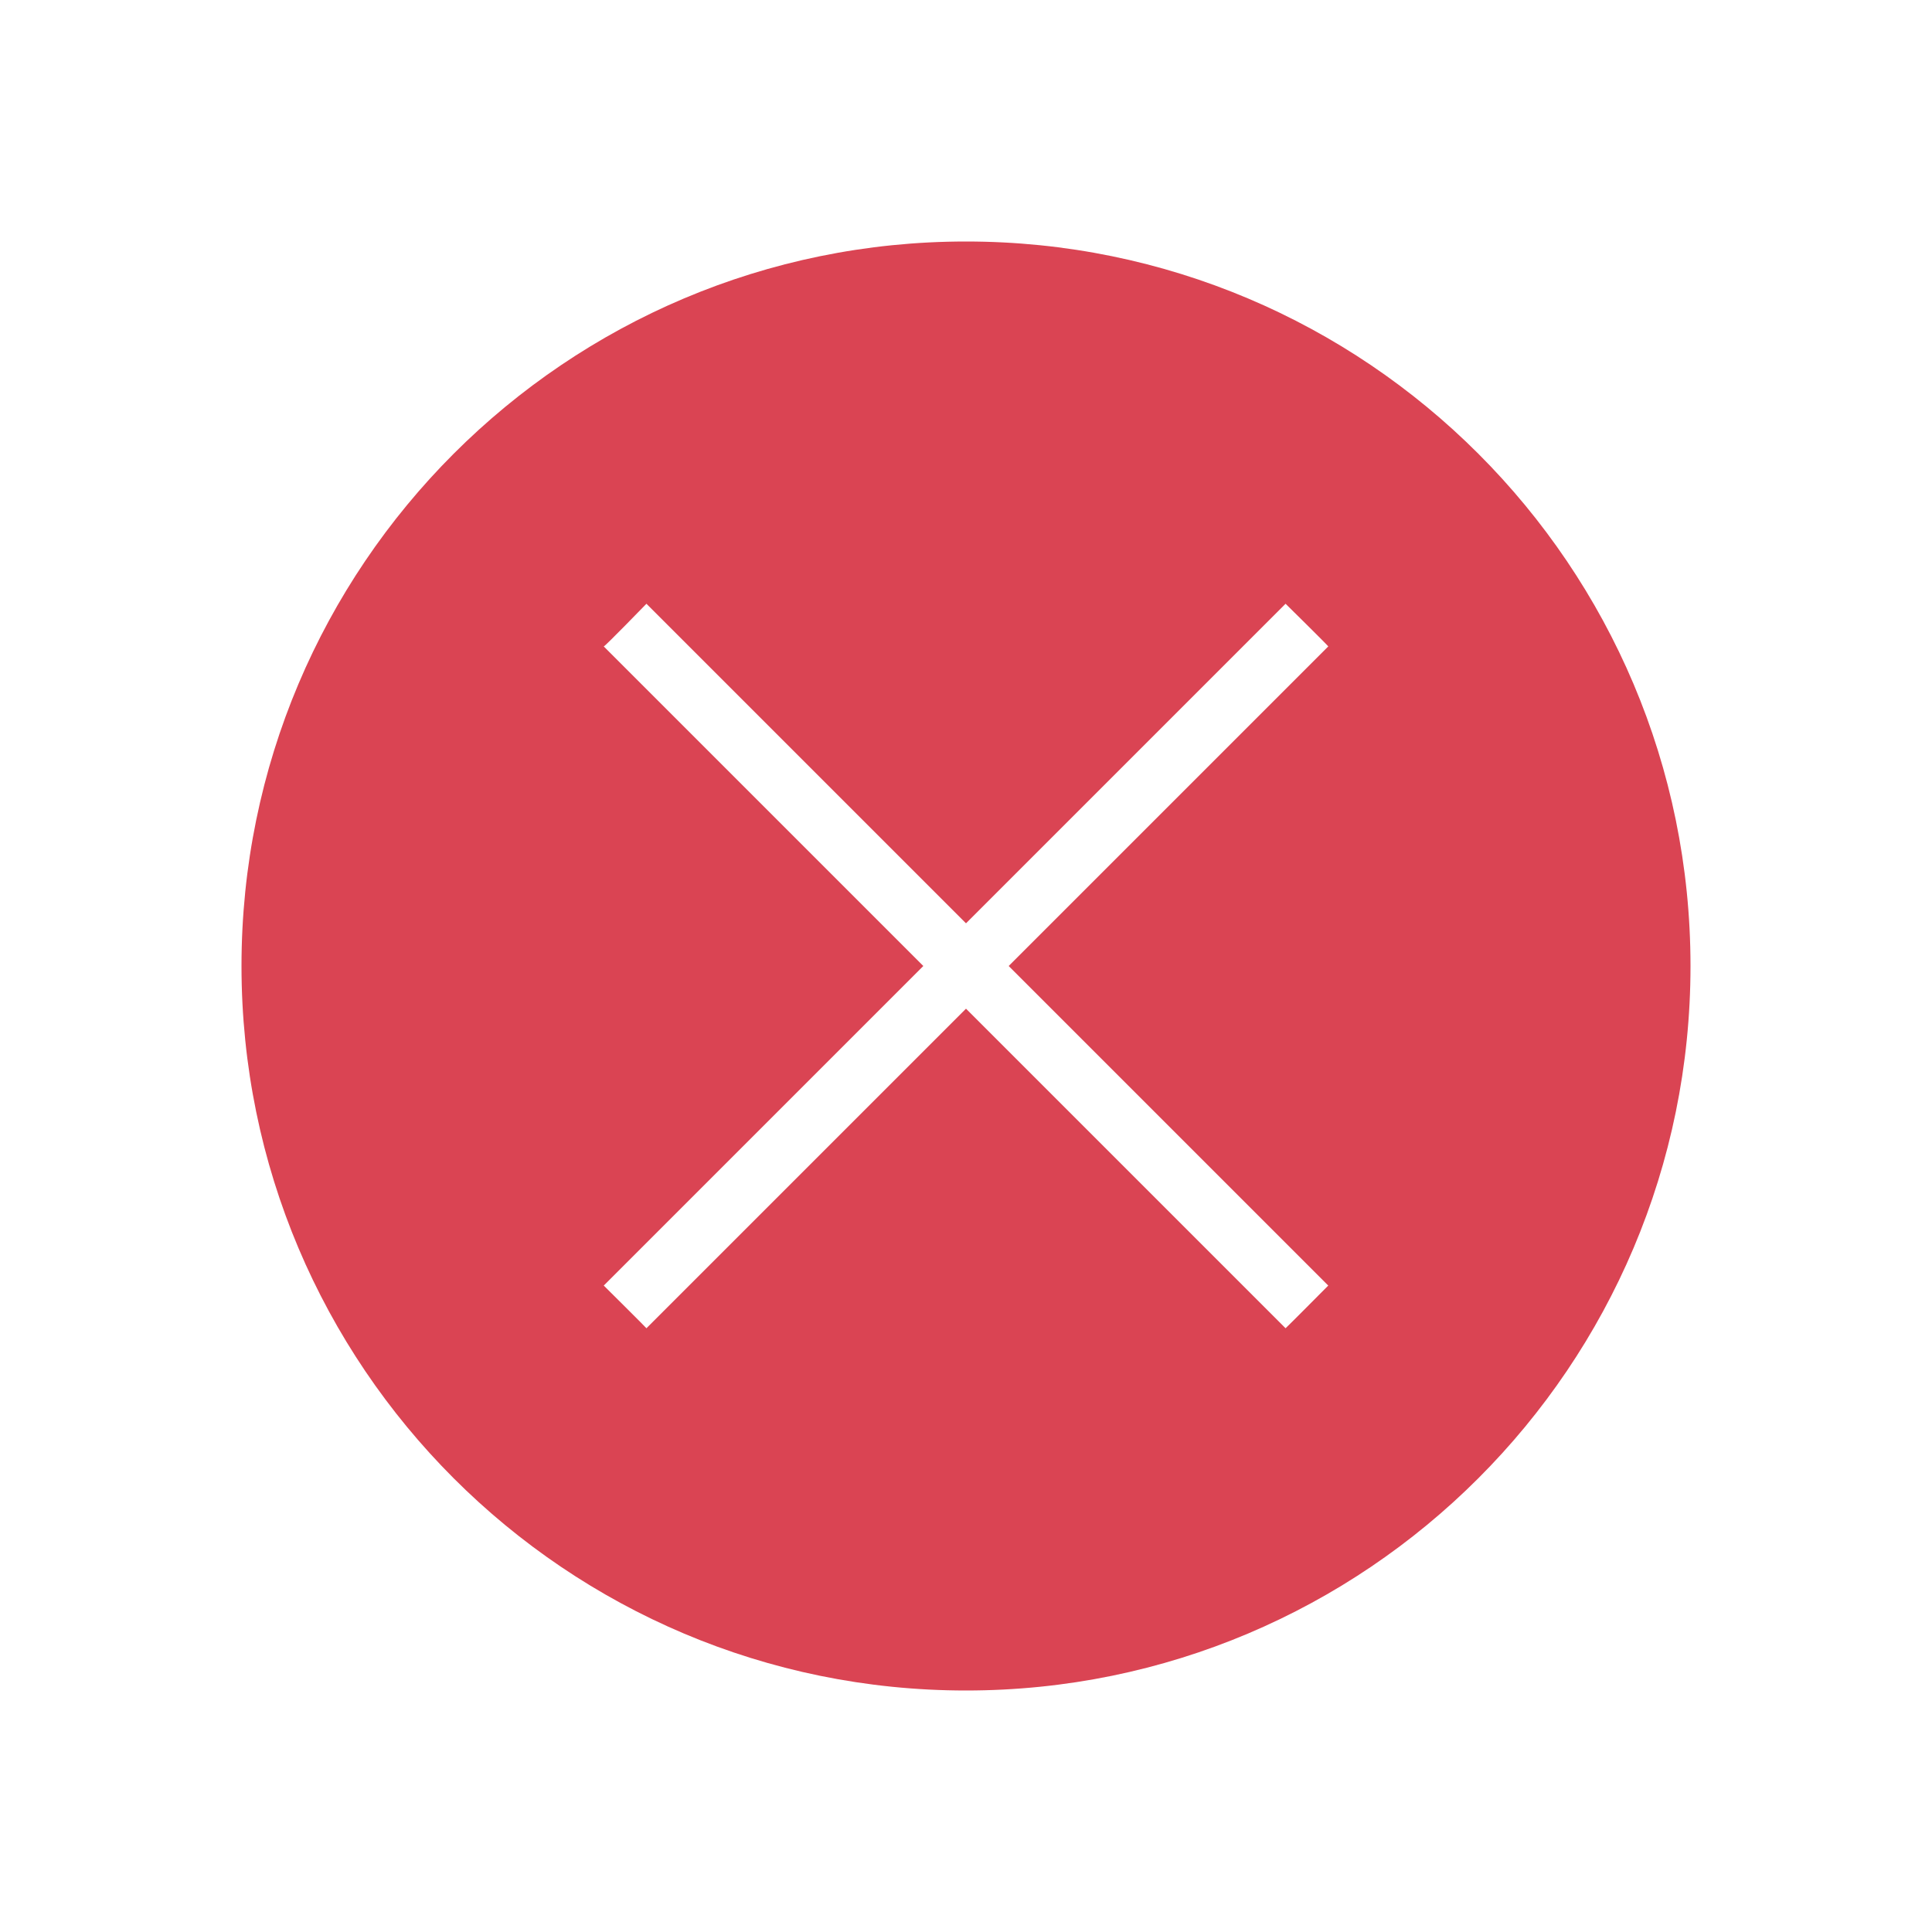
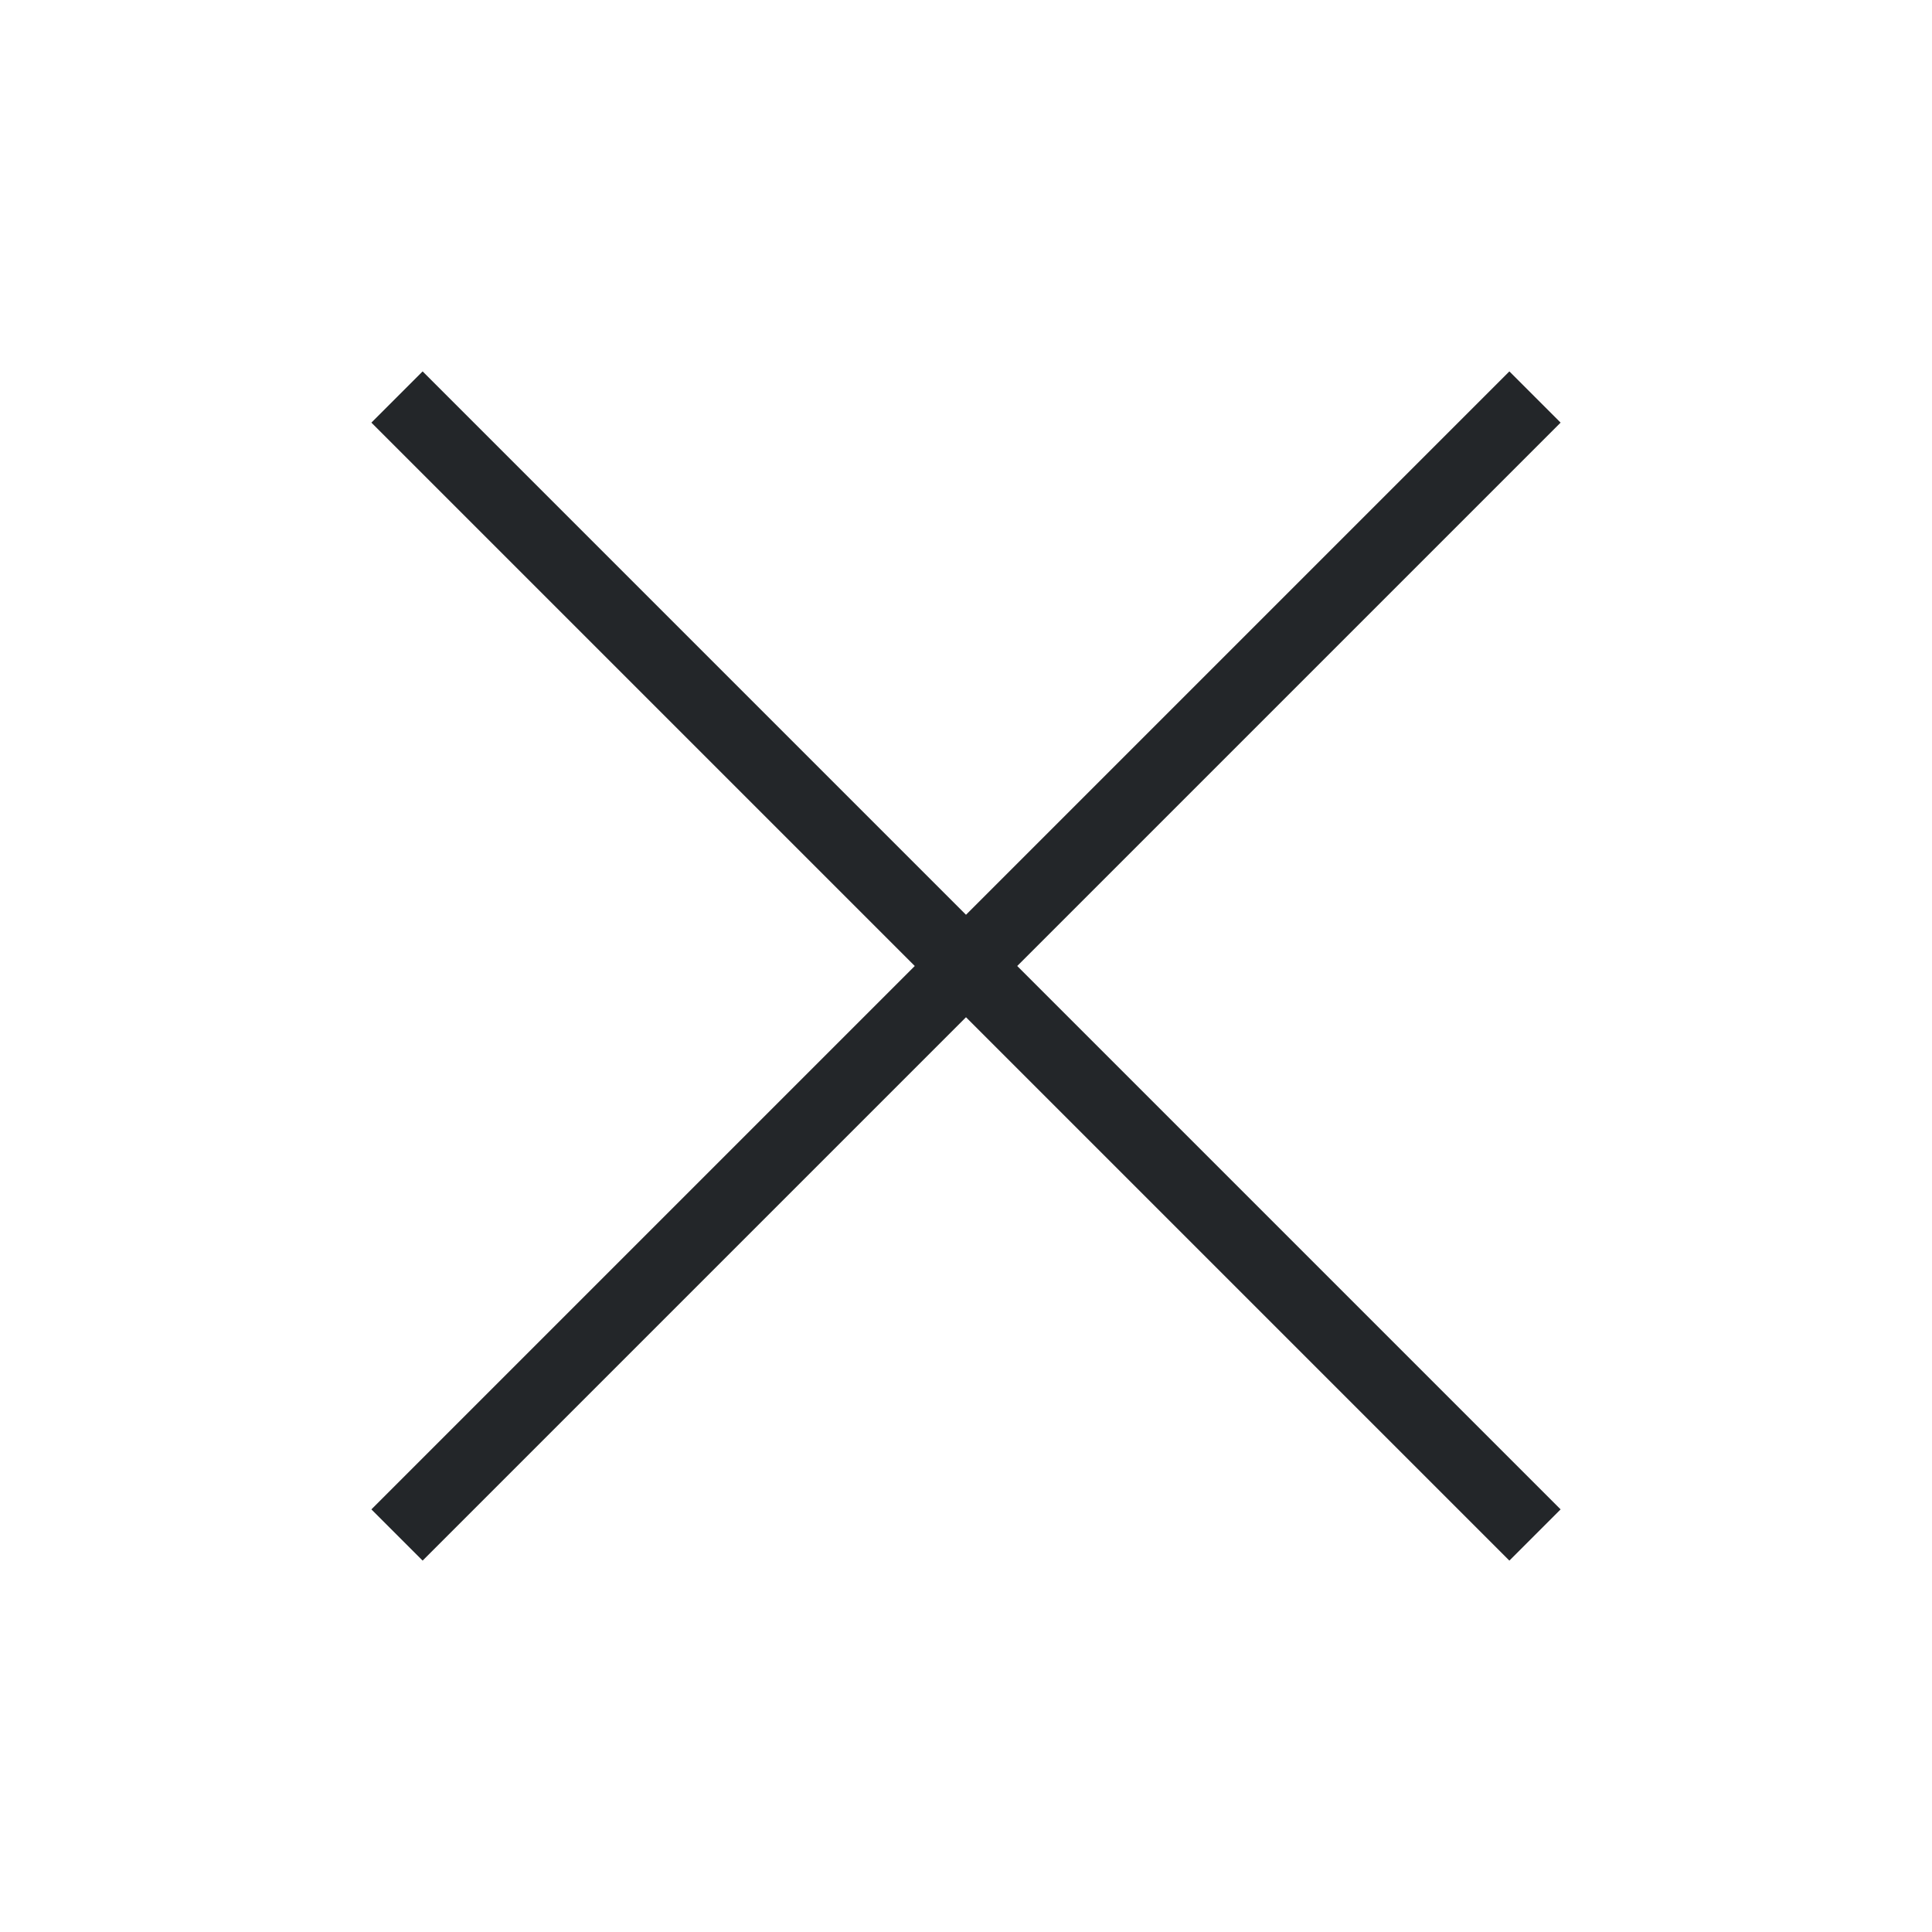
- <svg xmlns="http://www.w3.org/2000/svg" viewBox="0 0 32 32">
-   <style type="text/css" id="current-color-scheme">
-         .ColorScheme-NegativeText {
-             color:#da4453;
-         }
+ <svg xmlns="http://www.w3.org/2000/svg" version="1.1" viewBox="0 0 32 32">
+   <defs>
+     <style type="text/css" id="current-color-scheme">
+       .ColorScheme-Text {
+         color:#232629;
+       }
    </style>
-   <path d="M16 4A12 12 0 0 0 4 16a12 12 0 0 0 12 12 12 12 0 0 0 12-12A12 12 0 0 0 16 4m-5.293 6L16 15.293 21.293 10s.727.716.707.707L16.707 16 22 21.293s-.701.706-.707.707L16 16.707 10.707 22c.001-.005-.707-.707-.707-.707L15.293 16 10 10.707c.02.001.707-.707.707-.707" class="ColorScheme-NegativeText" fill="currentColor" />
+   </defs>
+   <path class="ColorScheme-Text" d="m7 7 18 18m-18 0 18-18" stroke-linecap="square" stroke-width="1.2" style="stroke:currentColor" />
</svg>
